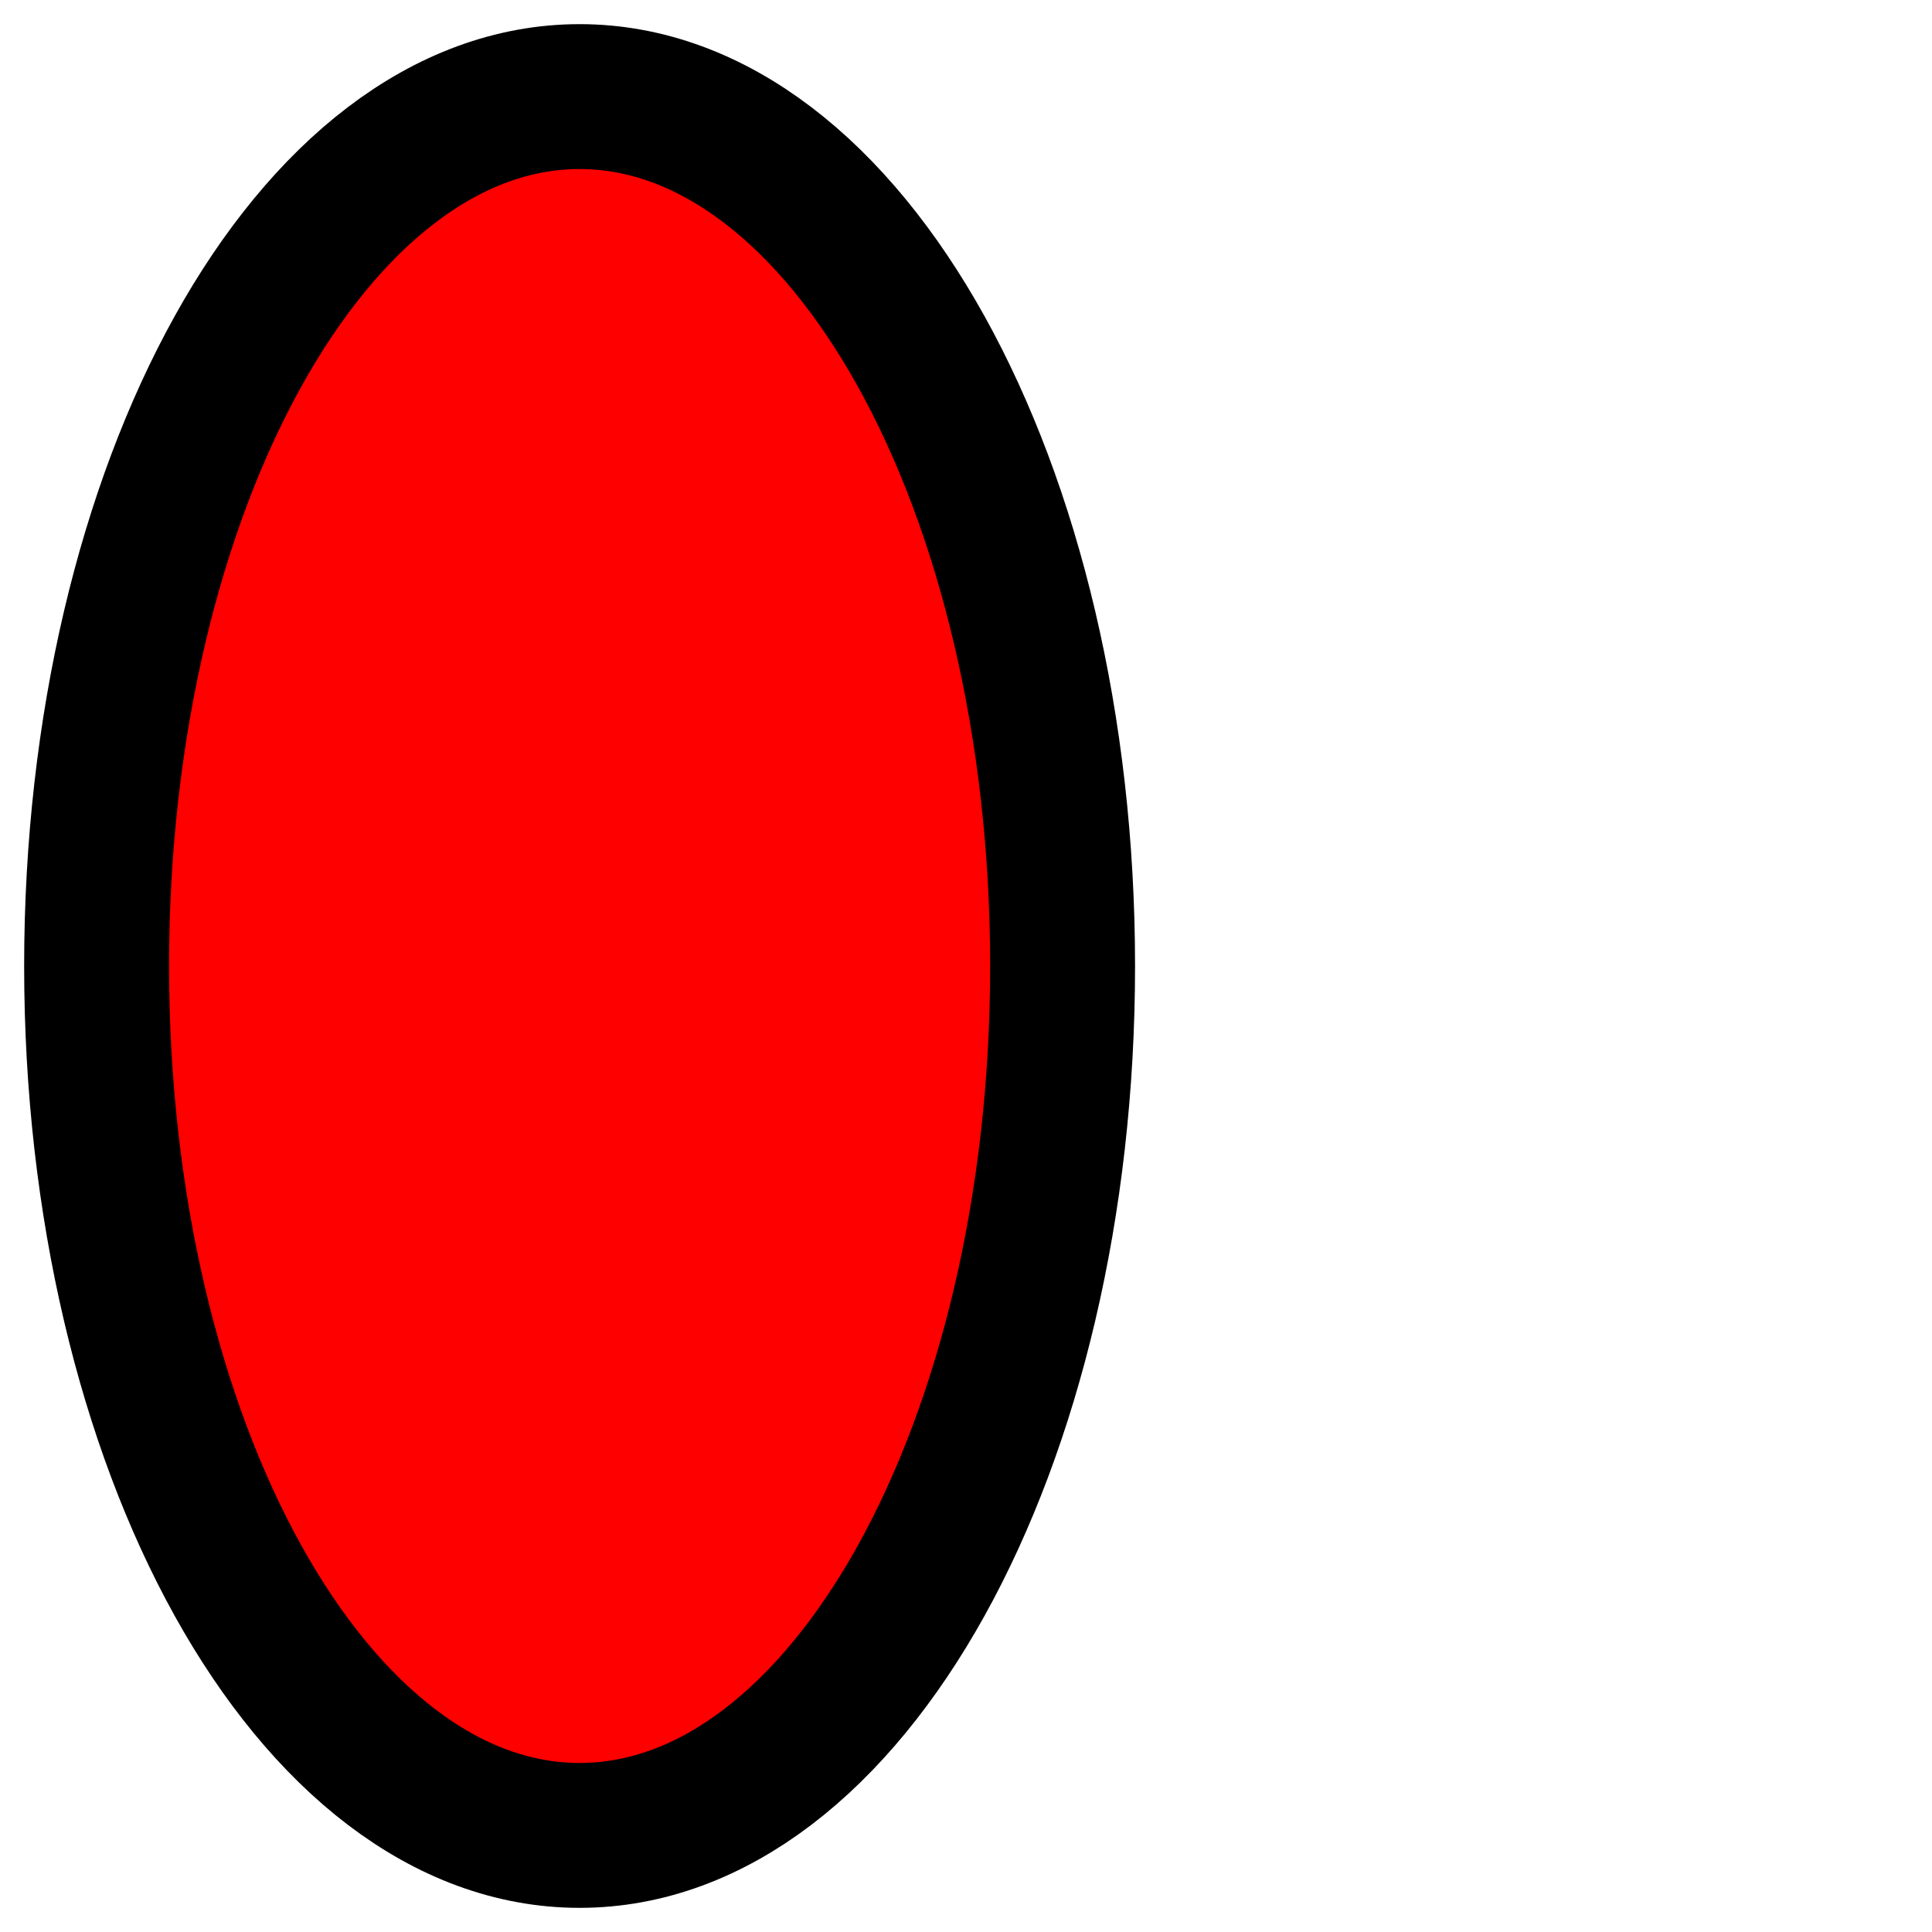
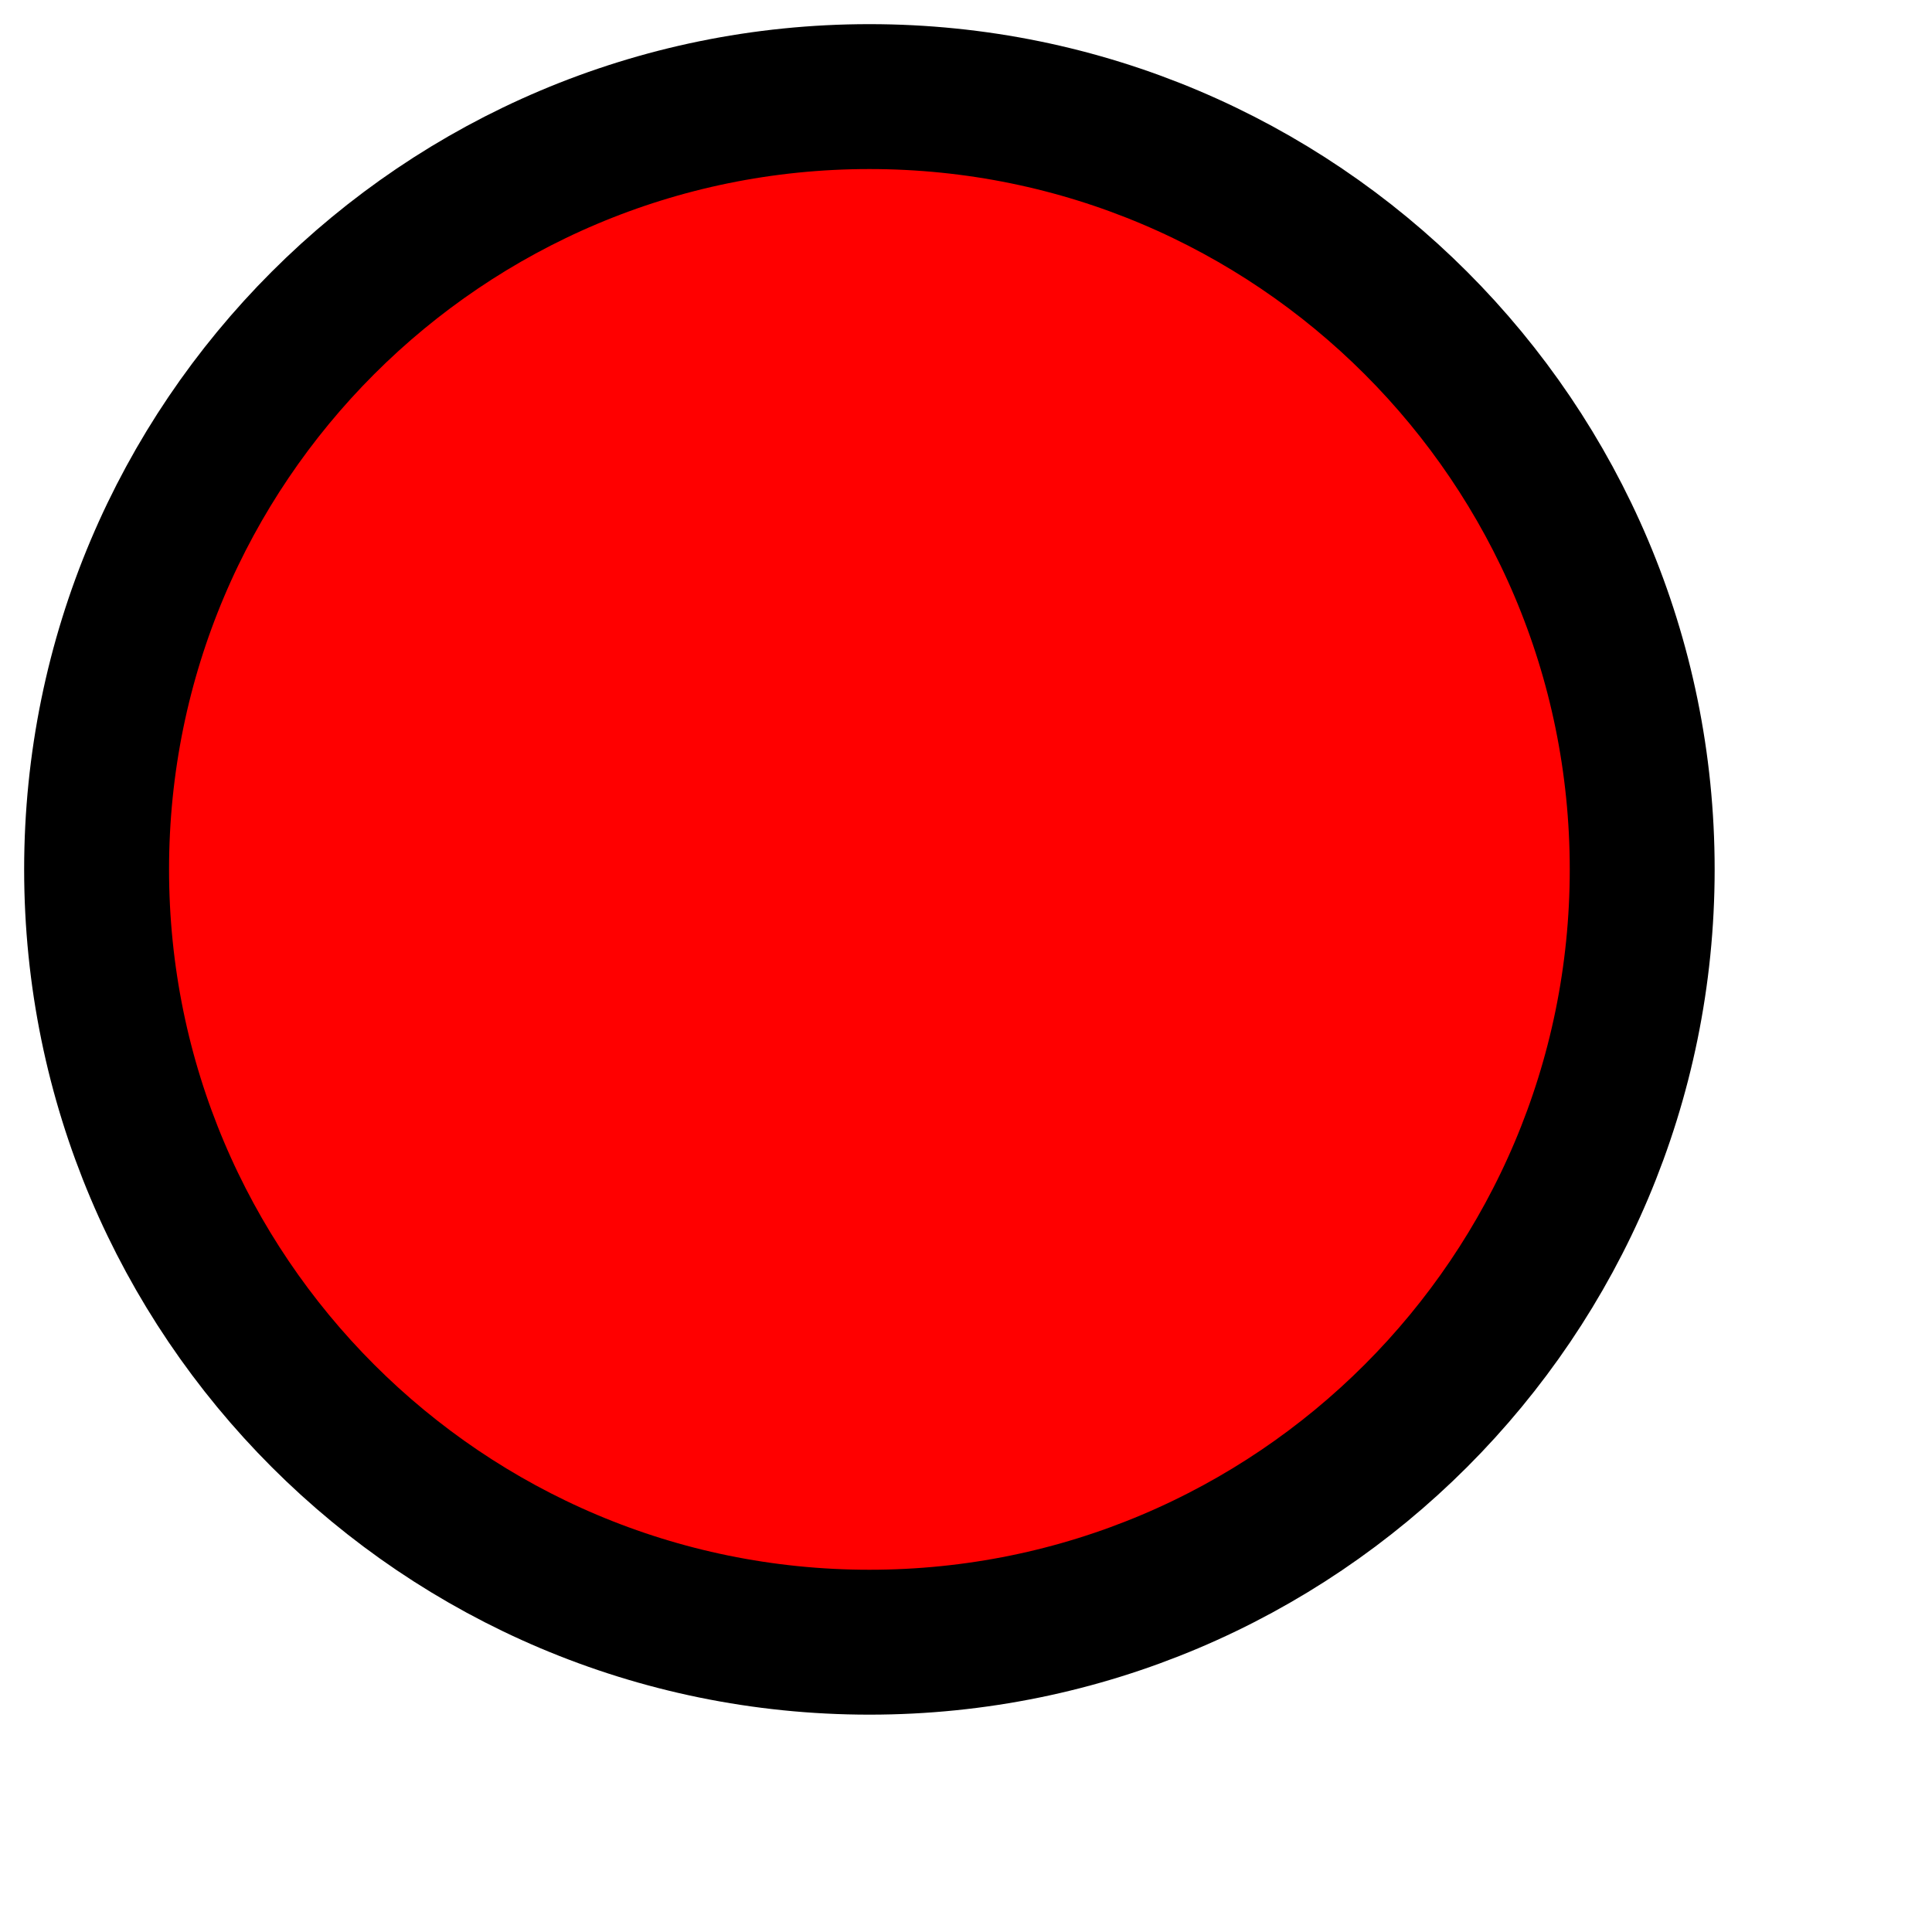
<svg xmlns="http://www.w3.org/2000/svg" height="20" width="20">
-   <ellipse cx="6" cy="10" rx="5" ry="9" style="fill:red;stroke:black;stroke-width:1.5" />
+   <circle cx="9" cy="9" r="8" style="fill:red;stroke:black;stroke-width:1.5" />
</svg>
